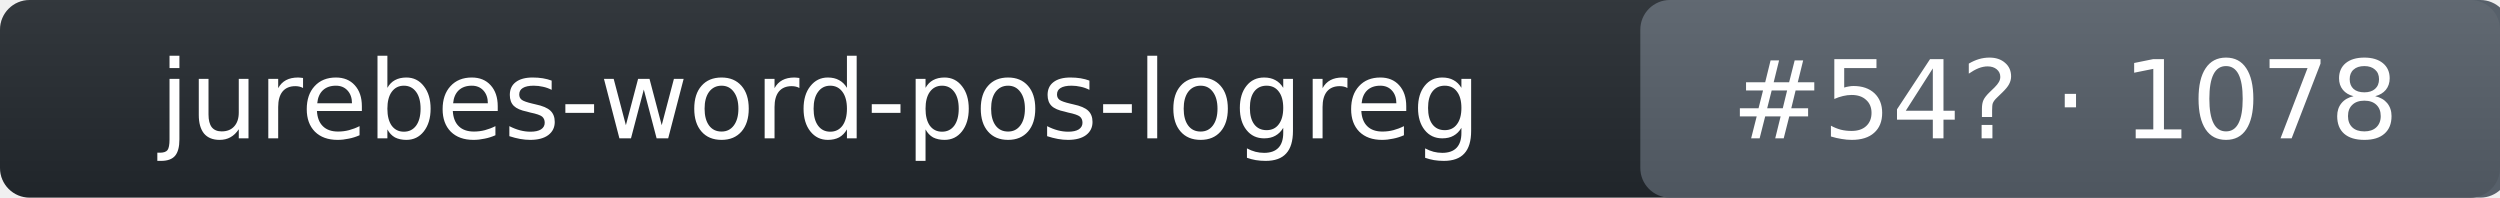
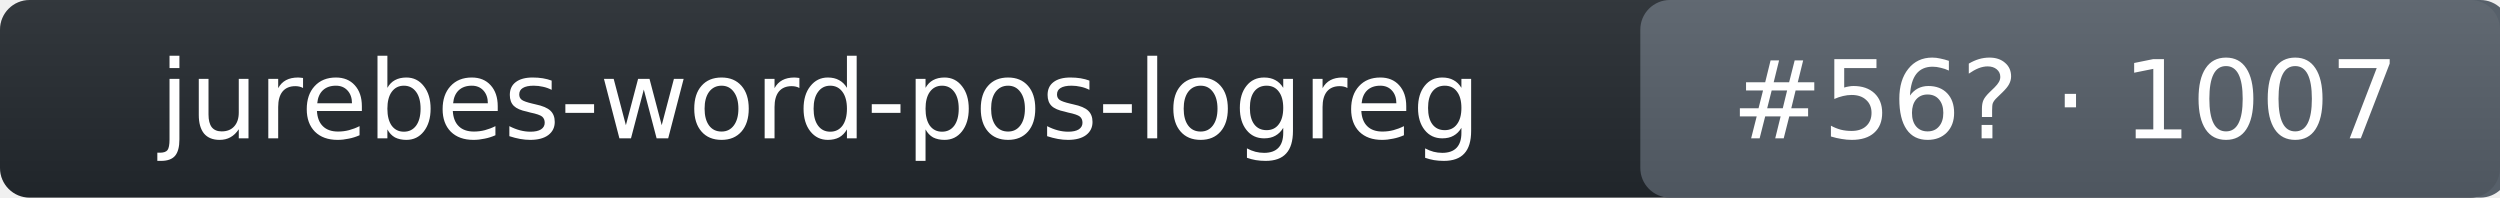
- <svg xmlns="http://www.w3.org/2000/svg" width="253" height="20" role="img" aria-label="jurebes-word-pos-logreg: rank 54 in intent_template arena, rating 1078">
+ <svg xmlns="http://www.w3.org/2000/svg" width="253" height="20" role="img" aria-label="jurebes-word-pos-logreg: rank 56 in intent_template arena, rating 1007">
  <linearGradient id="s" x2="0" y2="100%">
    <stop offset="0" stop-color="#bbb" stop-opacity=".1" />
    <stop offset="1" stop-opacity=".1" />
  </linearGradient>
  <rect rx="3" width="253" height="20" fill="#24292f" />
  <rect rx="3" x="166" width="88" height="20" fill="#57606a" />
  <rect rx="3" width="253" height="20" fill="url(#s)" />
  <g fill="#fff" text-anchor="middle" font-family="Verdana,DejaVu Sans,Geneva,sans-serif" font-size="11">
    <text x="83" y="14">jurebes-word-pos-logreg</text>
-     <text x="209" y="14">#54? · 1078</text>
+     <text x="209" y="14">#56? · 1007</text>
  </g>
</svg>
